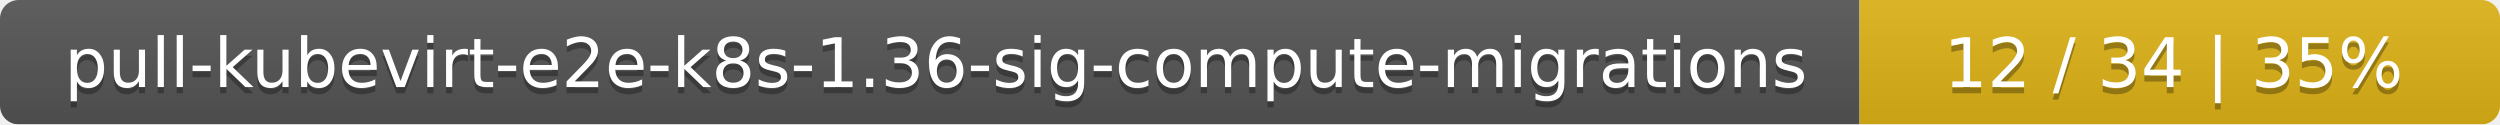
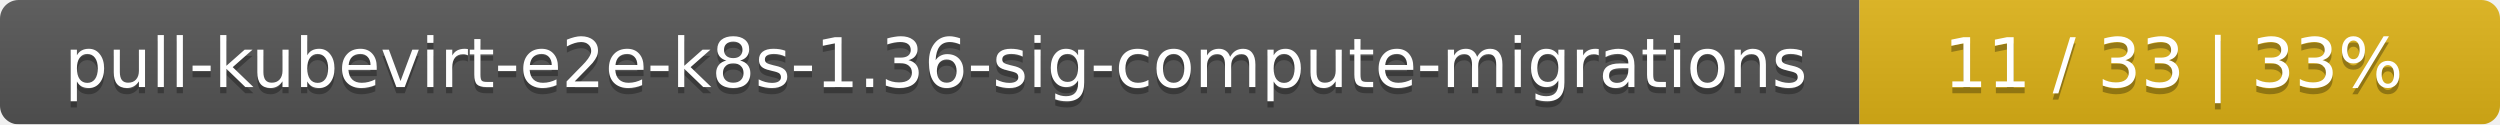
<svg xmlns="http://www.w3.org/2000/svg" width="402" height="20">
  <linearGradient id="smooth" x2="0" y2="100%">
    <stop offset="0" stop-color="#bbb" stop-opacity=".1" />
    <stop offset="1" stop-opacity=".1" />
  </linearGradient>
  <mask id="round">
    <rect width="402" height="20" rx="3" fill="#fff" />
  </mask>
  <g mask="url(#round)">
    <rect width="299" height="20" fill="#555" />
    <rect x="299" width="103" height="20" fill="#dfb317" />
    <rect width="402" height="20" fill="url(#smooth)" />
  </g>
  <g fill="#fff" text-anchor="middle" font-family="DejaVu Sans,Verdana,Geneva,sans-serif" font-size="11">
    <text x="150.5" y="15" fill="#010101" fill-opacity=".3">pull-kubevirt-e2e-k8s-1.36-sig-compute-migrations</text>
    <text x="150.5" y="14">pull-kubevirt-e2e-k8s-1.36-sig-compute-migrations</text>
-     <text x="349.5" y="15" fill="#010101" fill-opacity=".3">12 / 34    |    35%</text>
-     <text x="349.5" y="14">12 / 34    |    35%</text>
+     <text x="349.5" y="15" fill="#010101" fill-opacity=".3">11 / 33    |    33%</text>
+     <text x="349.5" y="14">11 / 33    |    33%</text>
  </g>
</svg>
